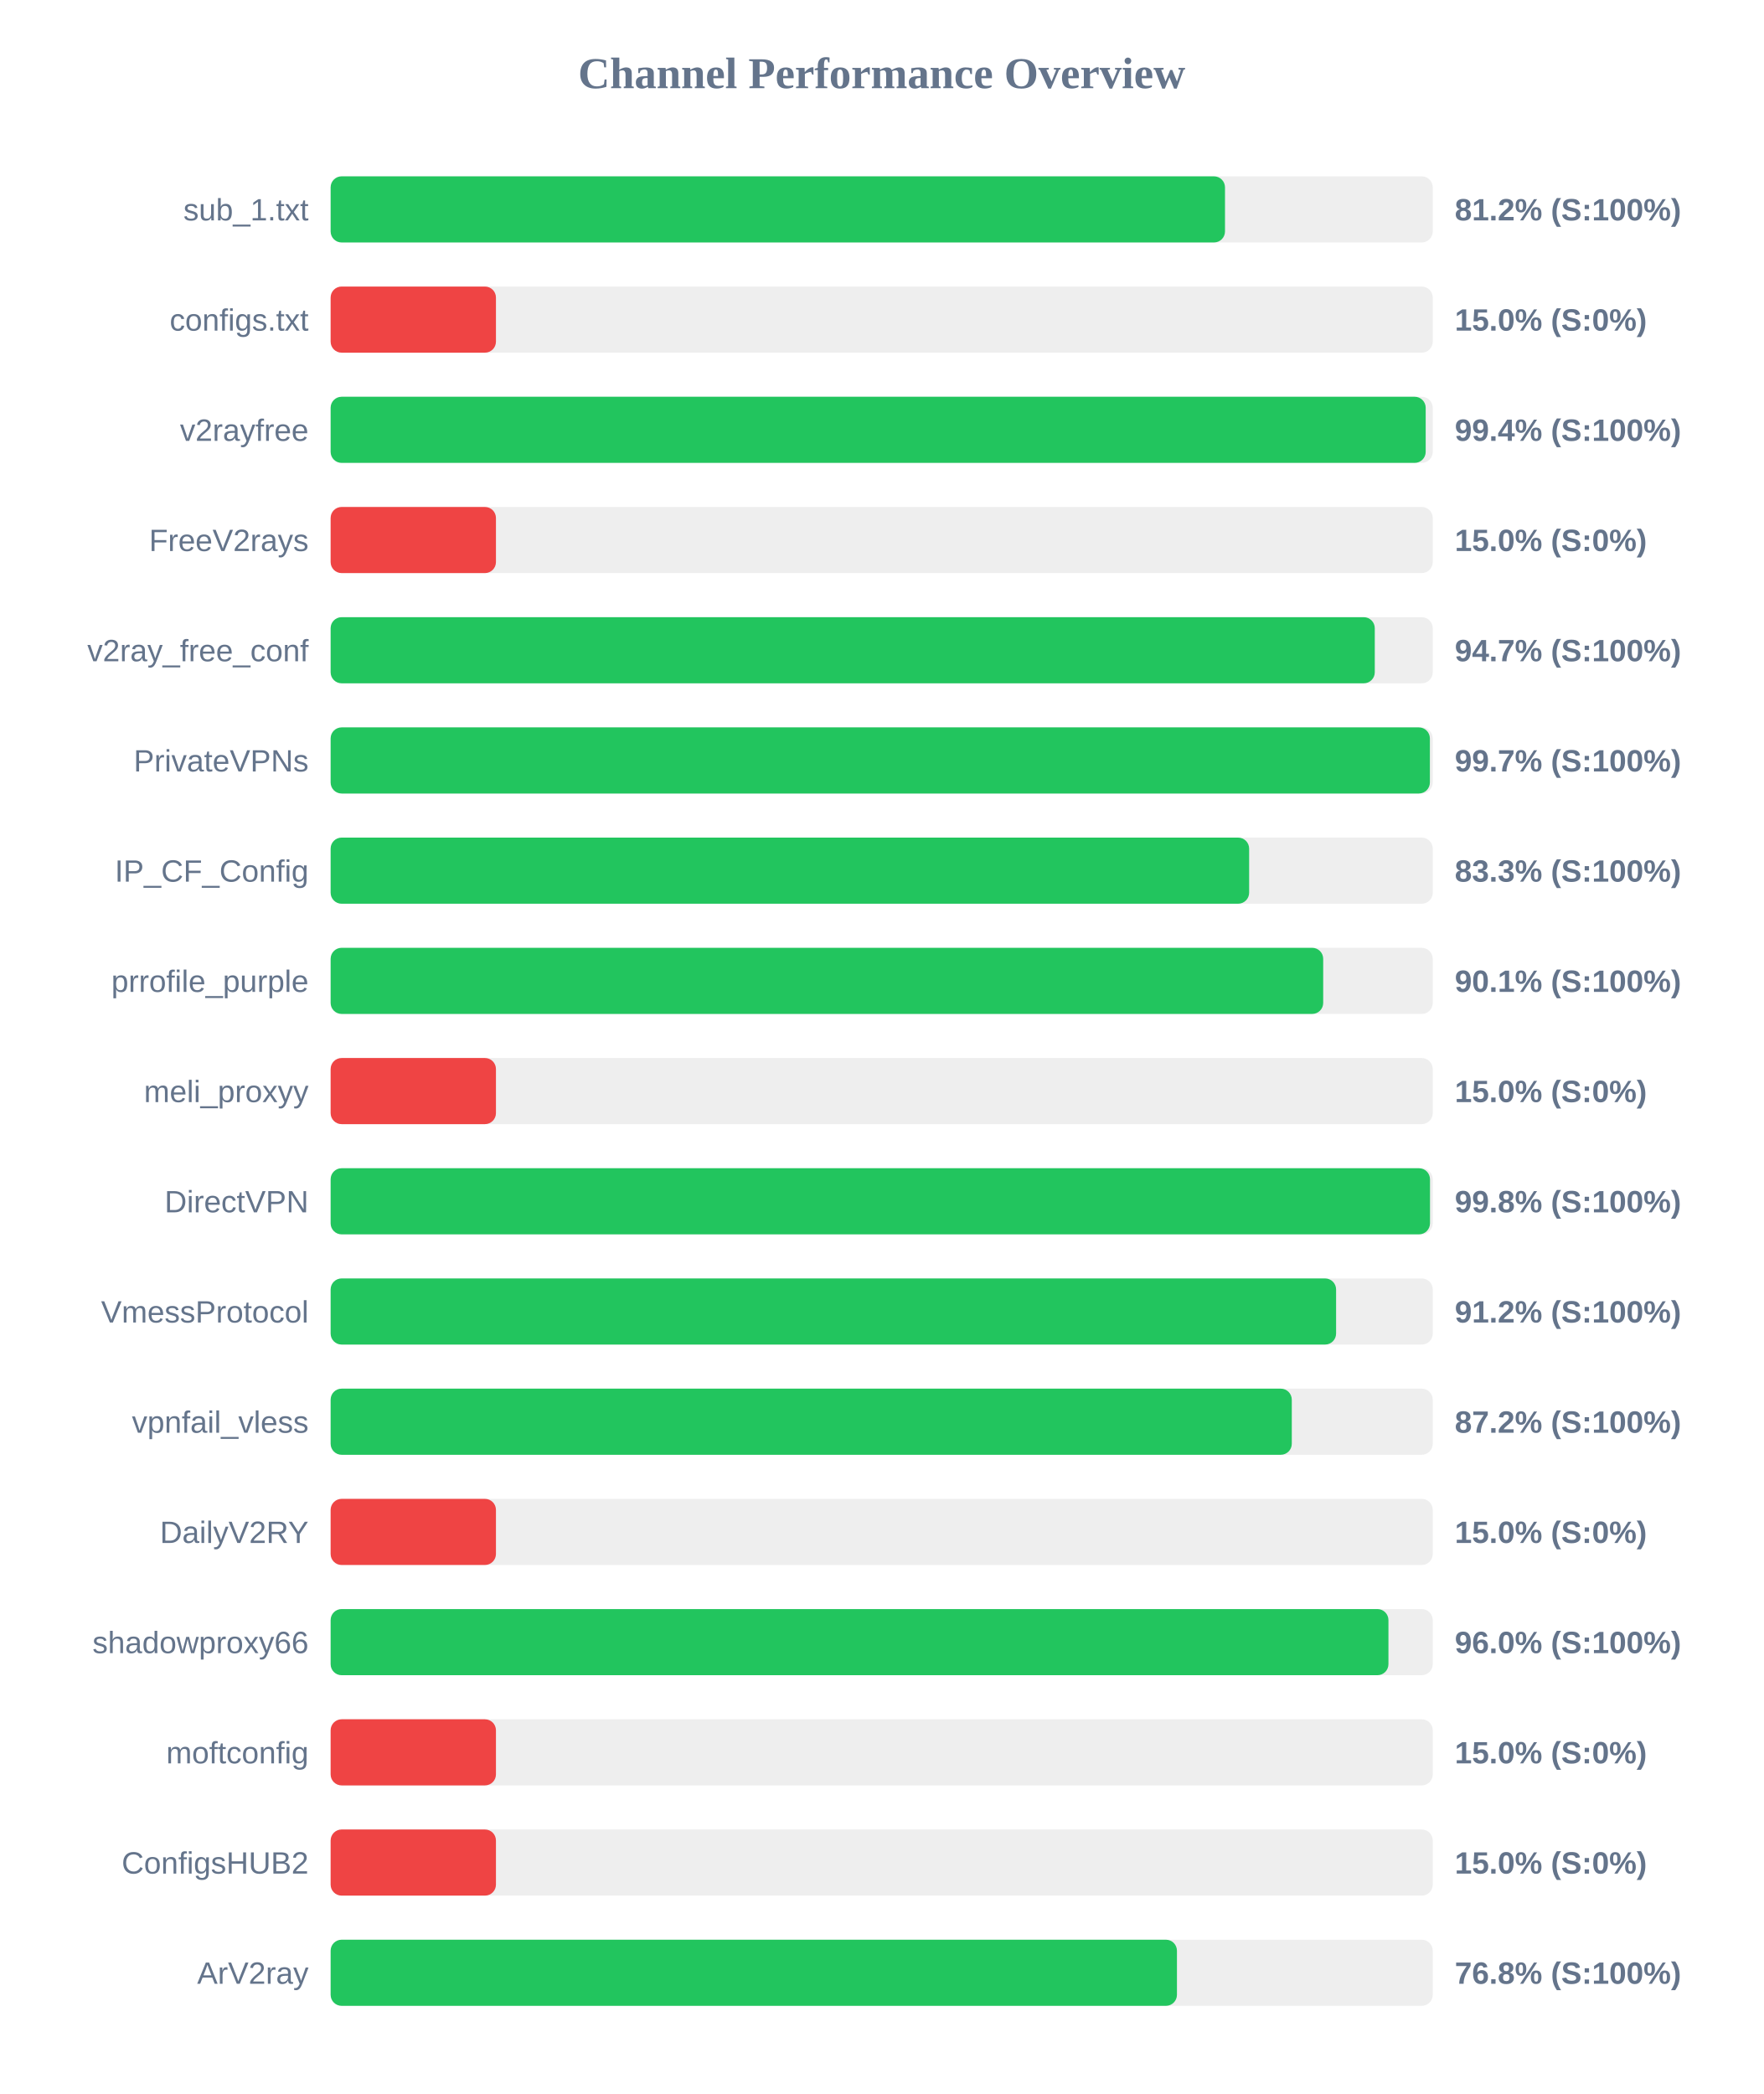
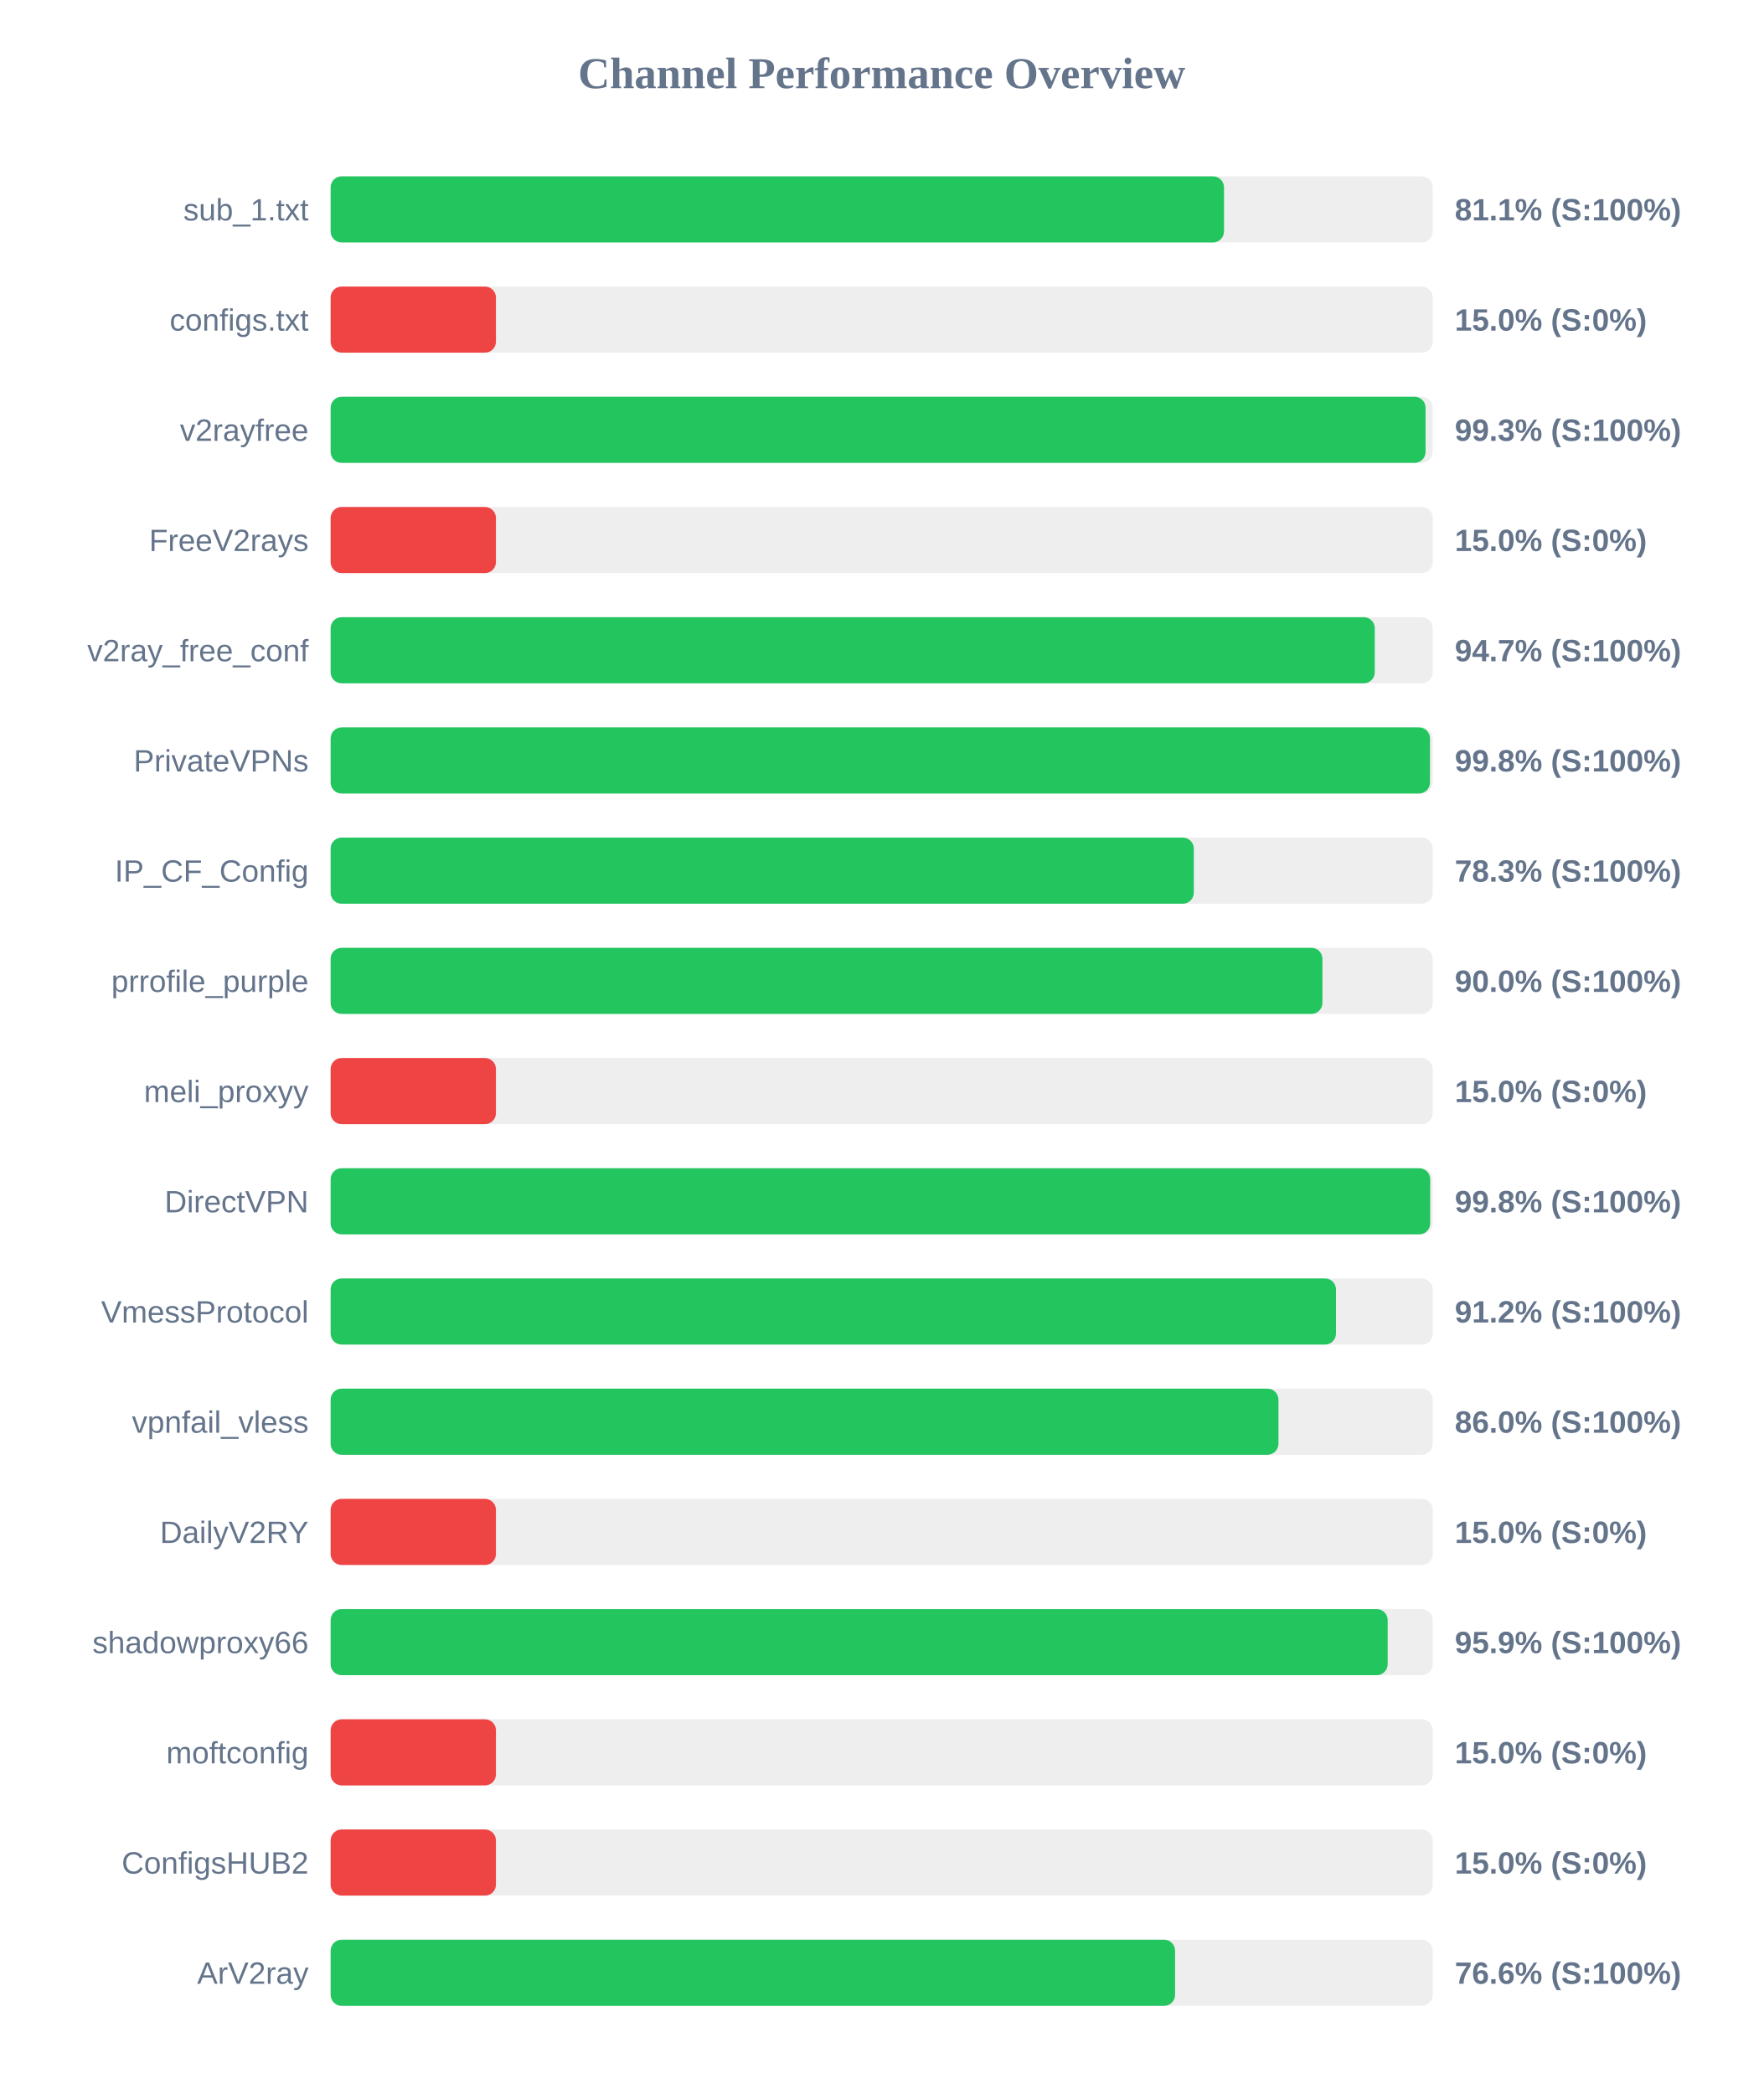
<svg xmlns="http://www.w3.org/2000/svg" width="800" height="950" version="1.1">
  <style>
        .row { font: 14px Arial; fill: #64748b; }
        .score { font: bold 14px Arial; fill: #64748b; }
    </style>
  <text x="400" y="40" text-anchor="middle" font-size="20px" font-weight="bold" fill="#64748b">Channel Performance Overview</text>
  <rect x="150" y="80" width="500" height="30" fill="#eee" rx="5" />
-   <rect x="150" y="80" width="405.75" height="30" fill="#22c55e" rx="5" />
+   <rect x="150" y="80" width="405.3" height="30" fill="#22c55e" rx="5" />
  <text x="140" y="100" text-anchor="end" class="row">sub_1.txt</text>
-   <text x="660" y="100" text-anchor="start" class="score">81.2% (S:100%)</text>
+   <text x="660" y="100" text-anchor="start" class="score">81.1% (S:100%)</text>
  <rect x="150" y="130" width="500" height="30" fill="#eee" rx="5" />
  <rect x="150" y="130" width="75.0" height="30" fill="#ef4444" rx="5" />
  <text x="140" y="150" text-anchor="end" class="row">configs.txt</text>
  <text x="660" y="150" text-anchor="start" class="score">15.0% (S:0%)</text>
  <rect x="150" y="180" width="500" height="30" fill="#eee" rx="5" />
-   <rect x="150" y="180" width="496.8" height="30" fill="#22c55e" rx="5" />
+   <rect x="150" y="180" width="496.75" height="30" fill="#22c55e" rx="5" />
  <text x="140" y="200" text-anchor="end" class="row">v2rayfree</text>
-   <text x="660" y="200" text-anchor="start" class="score">99.4% (S:100%)</text>
+   <text x="660" y="200" text-anchor="start" class="score">99.3% (S:100%)</text>
  <rect x="150" y="230" width="500" height="30" fill="#eee" rx="5" />
  <rect x="150" y="230" width="75.0" height="30" fill="#ef4444" rx="5" />
  <text x="140" y="250" text-anchor="end" class="row">FreeV2rays</text>
  <text x="660" y="250" text-anchor="start" class="score">15.0% (S:0%)</text>
  <rect x="150" y="280" width="500" height="30" fill="#eee" rx="5" />
  <rect x="150" y="280" width="473.7" height="30" fill="#22c55e" rx="5" />
  <text x="140" y="300" text-anchor="end" class="row">v2ray_free_conf</text>
  <text x="660" y="300" text-anchor="start" class="score">94.7% (S:100%)</text>
  <rect x="150" y="330" width="500" height="30" fill="#eee" rx="5" />
-   <rect x="150" y="330" width="498.7" height="30" fill="#22c55e" rx="5" />
+   <rect x="150" y="330" width="498.75" height="30" fill="#22c55e" rx="5" />
  <text x="140" y="350" text-anchor="end" class="row">PrivateVPNs</text>
-   <text x="660" y="350" text-anchor="start" class="score">99.7% (S:100%)</text>
+   <text x="660" y="350" text-anchor="start" class="score">99.8% (S:100%)</text>
  <rect x="150" y="380" width="500" height="30" fill="#eee" rx="5" />
-   <rect x="150" y="380" width="416.7" height="30" fill="#22c55e" rx="5" />
+   <rect x="150" y="380" width="391.6" height="30" fill="#22c55e" rx="5" />
  <text x="140" y="400" text-anchor="end" class="row">IP_CF_Config</text>
-   <text x="660" y="400" text-anchor="start" class="score">83.3% (S:100%)</text>
+   <text x="660" y="400" text-anchor="start" class="score">78.3% (S:100%)</text>
  <rect x="150" y="430" width="500" height="30" fill="#eee" rx="5" />
-   <rect x="150" y="430" width="450.3" height="30" fill="#22c55e" rx="5" />
+   <rect x="150" y="430" width="449.95" height="30" fill="#22c55e" rx="5" />
  <text x="140" y="450" text-anchor="end" class="row">prrofile_purple</text>
-   <text x="660" y="450" text-anchor="start" class="score">90.1% (S:100%)</text>
+   <text x="660" y="450" text-anchor="start" class="score">90.0% (S:100%)</text>
  <rect x="150" y="480" width="500" height="30" fill="#eee" rx="5" />
  <rect x="150" y="480" width="75.0" height="30" fill="#ef4444" rx="5" />
  <text x="140" y="500" text-anchor="end" class="row">meli_proxyy</text>
  <text x="660" y="500" text-anchor="start" class="score">15.0% (S:0%)</text>
  <rect x="150" y="530" width="500" height="30" fill="#eee" rx="5" />
-   <rect x="150" y="530" width="498.75" height="30" fill="#22c55e" rx="5" />
+   <rect x="150" y="530" width="498.85" height="30" fill="#22c55e" rx="5" />
  <text x="140" y="550" text-anchor="end" class="row">DirectVPN</text>
  <text x="660" y="550" text-anchor="start" class="score">99.8% (S:100%)</text>
  <rect x="150" y="580" width="500" height="30" fill="#eee" rx="5" />
-   <rect x="150" y="580" width="456.15" height="30" fill="#22c55e" rx="5" />
+   <rect x="150" y="580" width="456.1" height="30" fill="#22c55e" rx="5" />
  <text x="140" y="600" text-anchor="end" class="row">VmessProtocol</text>
  <text x="660" y="600" text-anchor="start" class="score">91.2% (S:100%)</text>
  <rect x="150" y="630" width="500" height="30" fill="#eee" rx="5" />
-   <rect x="150" y="630" width="436.05" height="30" fill="#22c55e" rx="5" />
+   <rect x="150" y="630" width="430.0" height="30" fill="#22c55e" rx="5" />
  <text x="140" y="650" text-anchor="end" class="row">vpnfail_vless</text>
-   <text x="660" y="650" text-anchor="start" class="score">87.2% (S:100%)</text>
+   <text x="660" y="650" text-anchor="start" class="score">86.0% (S:100%)</text>
  <rect x="150" y="680" width="500" height="30" fill="#eee" rx="5" />
  <rect x="150" y="680" width="75.0" height="30" fill="#ef4444" rx="5" />
  <text x="140" y="700" text-anchor="end" class="row">DailyV2RY</text>
  <text x="660" y="700" text-anchor="start" class="score">15.0% (S:0%)</text>
  <rect x="150" y="730" width="500" height="30" fill="#eee" rx="5" />
-   <rect x="150" y="730" width="479.9" height="30" fill="#22c55e" rx="5" />
+   <rect x="150" y="730" width="479.55" height="30" fill="#22c55e" rx="5" />
  <text x="140" y="750" text-anchor="end" class="row">shadowproxy66</text>
-   <text x="660" y="750" text-anchor="start" class="score">96.0% (S:100%)</text>
+   <text x="660" y="750" text-anchor="start" class="score">95.9% (S:100%)</text>
  <rect x="150" y="780" width="500" height="30" fill="#eee" rx="5" />
  <rect x="150" y="780" width="75.0" height="30" fill="#ef4444" rx="5" />
  <text x="140" y="800" text-anchor="end" class="row">moftconfig</text>
  <text x="660" y="800" text-anchor="start" class="score">15.0% (S:0%)</text>
  <rect x="150" y="830" width="500" height="30" fill="#eee" rx="5" />
  <rect x="150" y="830" width="75.0" height="30" fill="#ef4444" rx="5" />
  <text x="140" y="850" text-anchor="end" class="row">ConfigsHUB2</text>
  <text x="660" y="850" text-anchor="start" class="score">15.0% (S:0%)</text>
  <rect x="150" y="880" width="500" height="30" fill="#eee" rx="5" />
-   <rect x="150" y="880" width="383.95" height="30" fill="#22c55e" rx="5" />
+   <rect x="150" y="880" width="383.1" height="30" fill="#22c55e" rx="5" />
  <text x="140" y="900" text-anchor="end" class="row">ArV2ray</text>
-   <text x="660" y="900" text-anchor="start" class="score">76.8% (S:100%)</text>
+   <text x="660" y="900" text-anchor="start" class="score">76.6% (S:100%)</text>
</svg>
